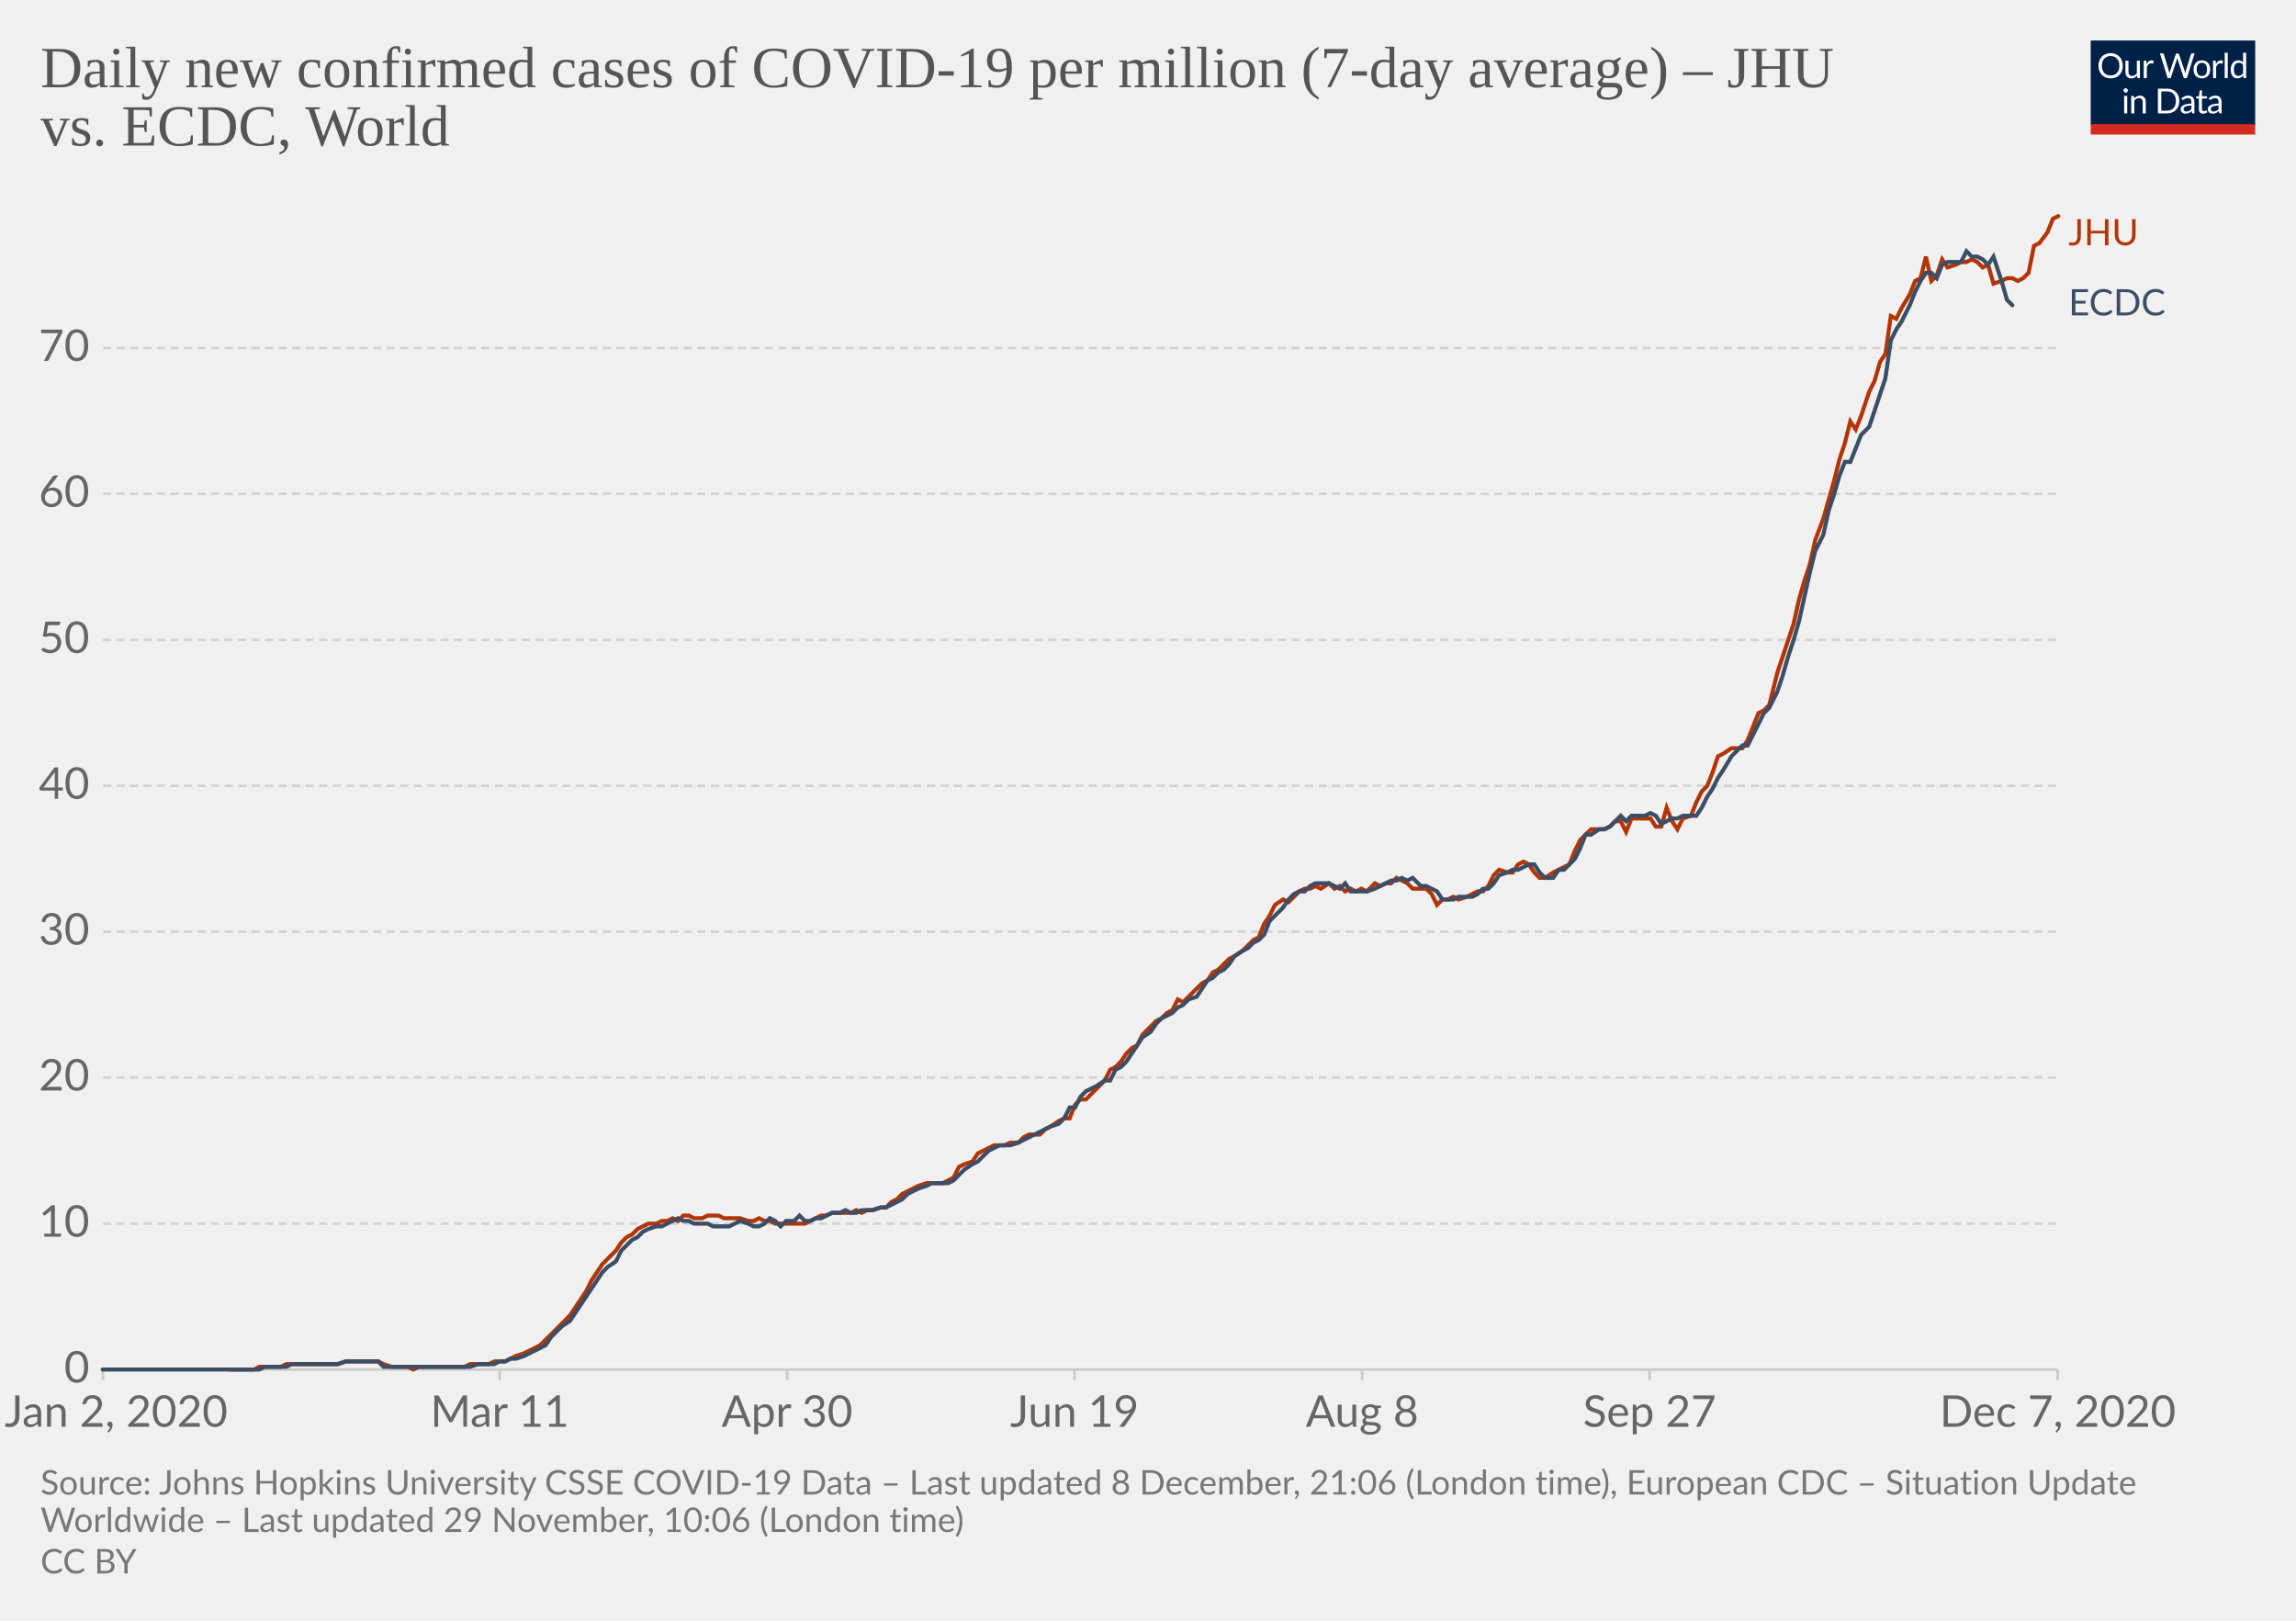
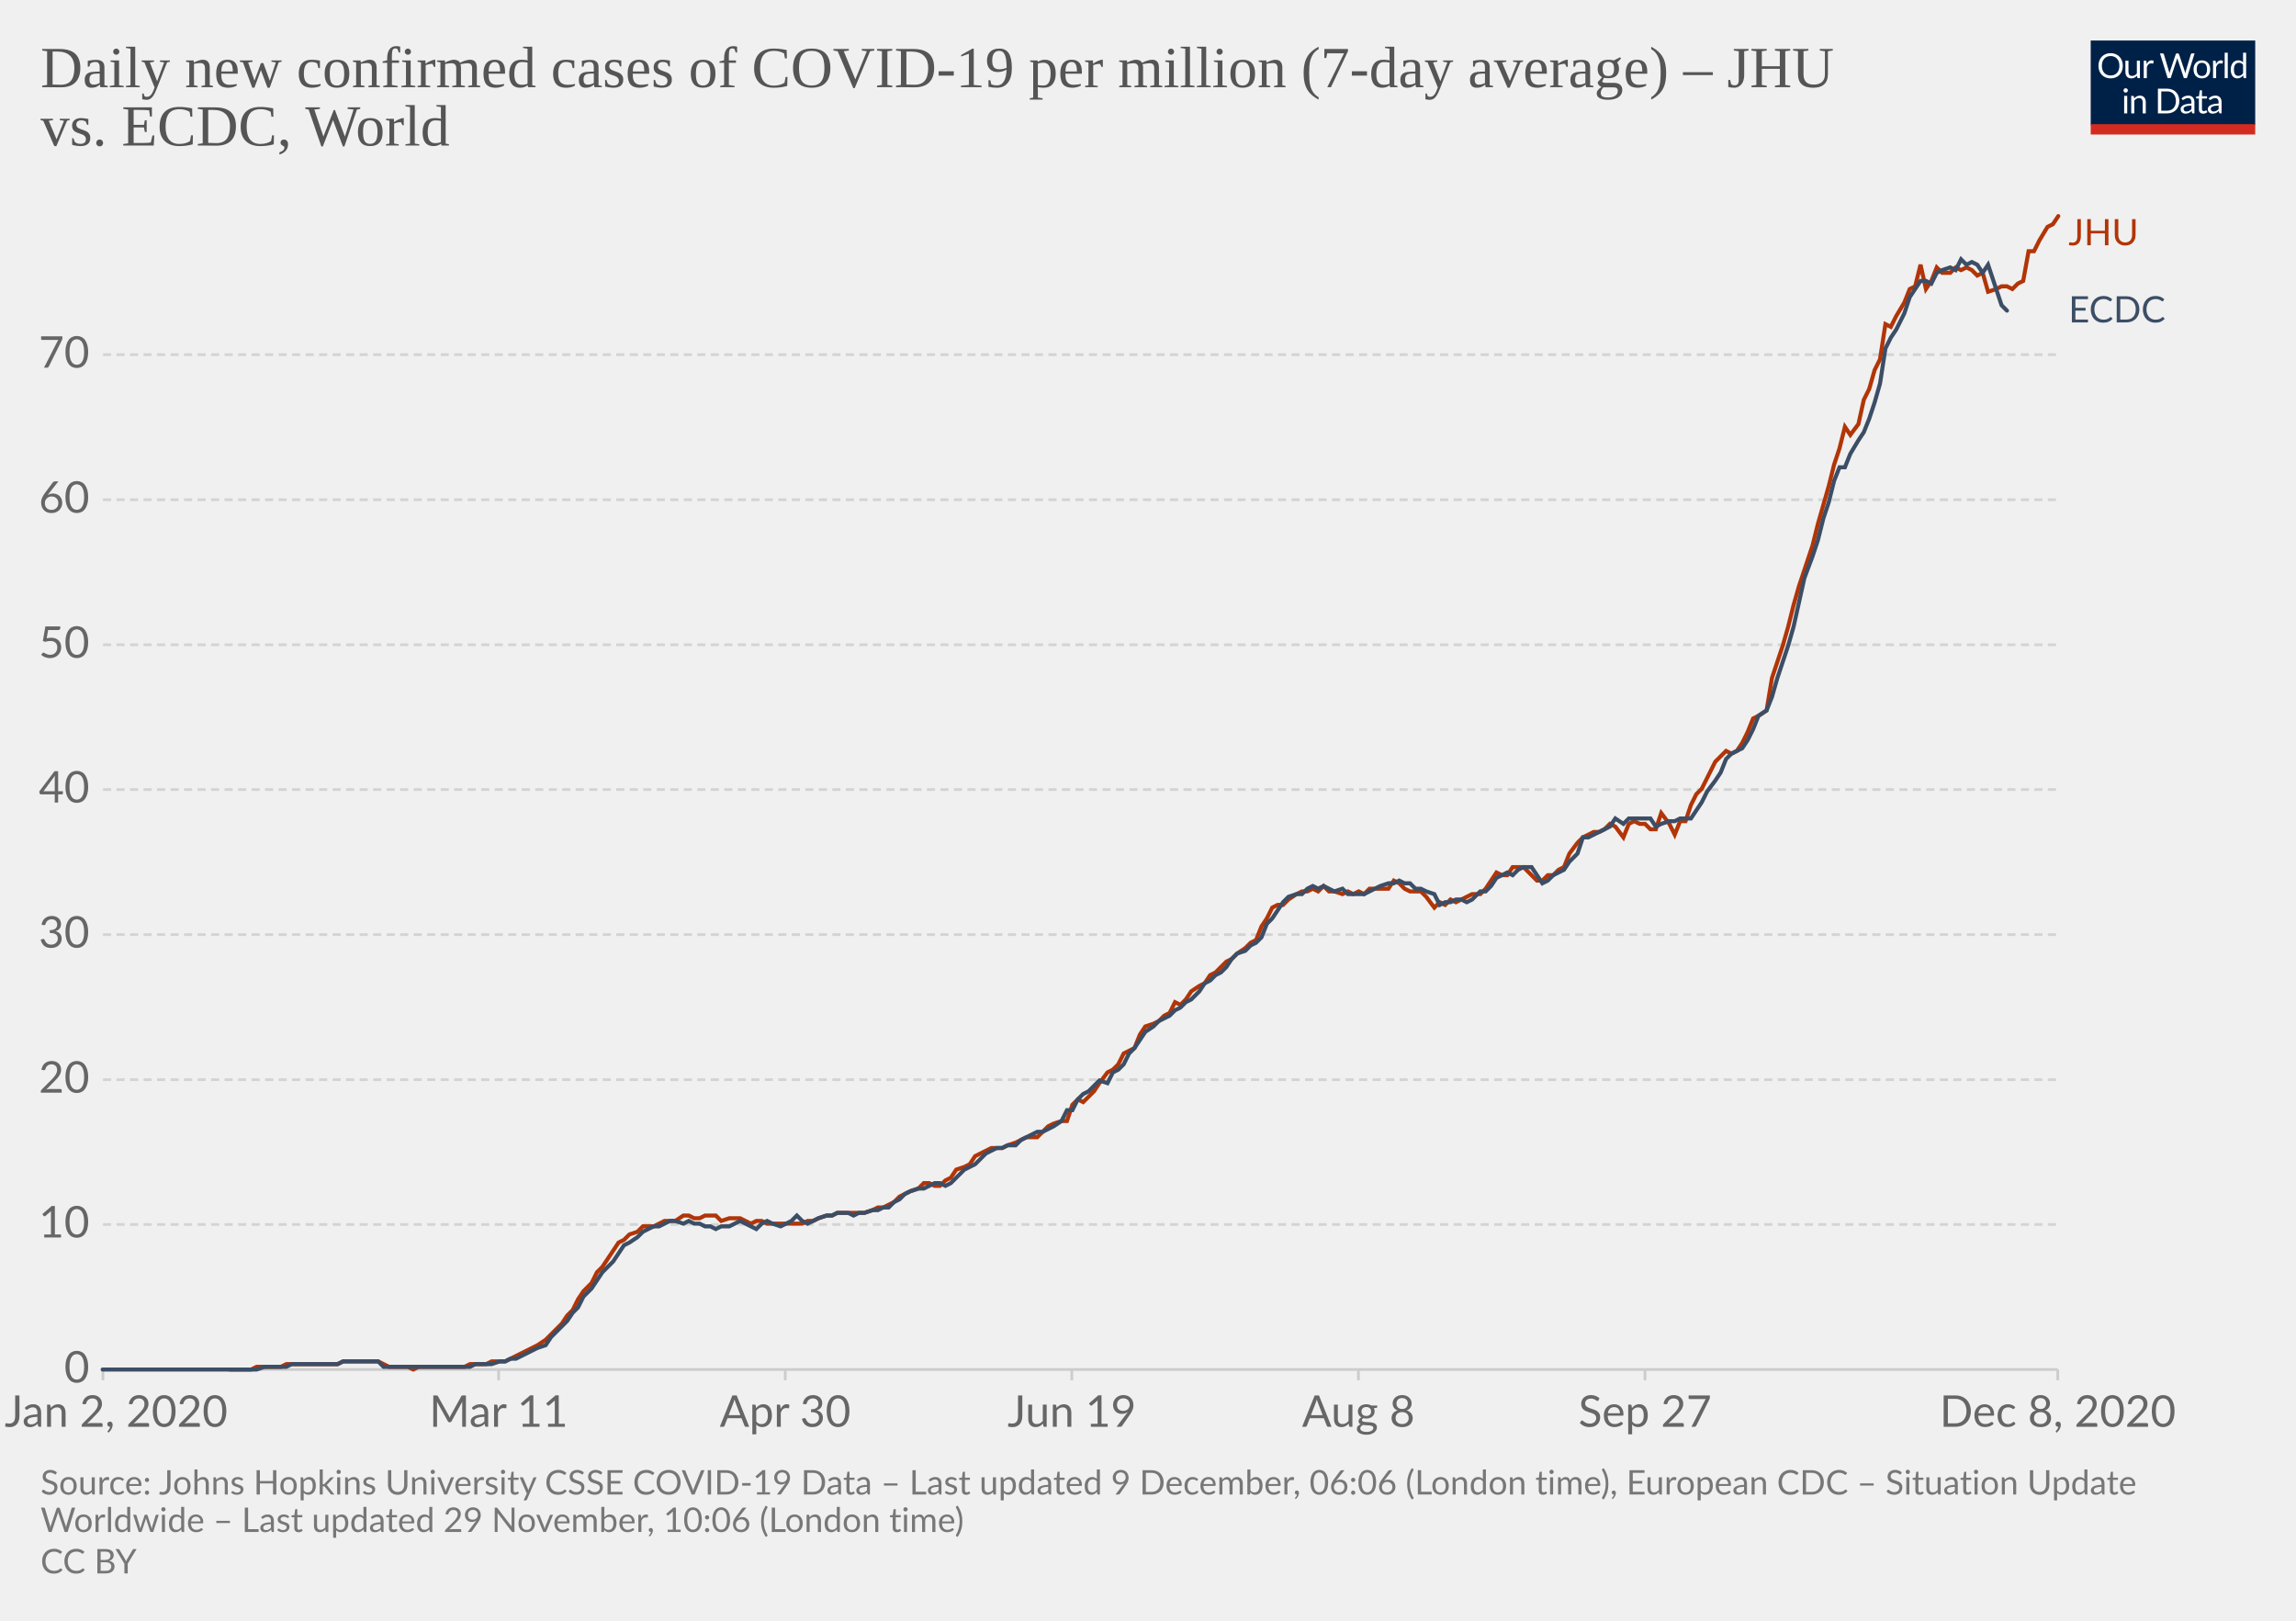
<svg xmlns="http://www.w3.org/2000/svg" version="1.1" style="background-color:#fff;-webkit-font-smoothing:antialiased" width="850" height="600" viewBox="0 0 850 600" font-family="Lato,'Helvetica Neue',Helvetica,Arial,sans-serif" font-size="18" text-rendering="optimizeLegibility">
  <g class="HeaderView">
    <g transform="matrix(.29 0 0 .29 774 15)">
      <svg width="210" height="120" viewBox="0 0 210 120" fill="none">
        <g clip-path="url(#clip0)">
          <path d="M0 0h210v107.89H0V0z" fill="#002147" />
          <path d="M40.98 32.25c0 2.36-.38 4.53-1.12 6.51a14.26 14.26 0 01-8.1 8.4c-1.9.78-4.02 1.17-6.34 1.17a16.6 16.6 0 01-6.33-1.17 14.31 14.31 0 01-8.08-8.4 18.29 18.29 0 01-1.12-6.51c0-2.36.38-4.53 1.12-6.5a14.32 14.32 0 018.07-8.44c1.92-.8 4.03-1.19 6.34-1.19 2.32 0 4.43.4 6.34 1.19 1.92.8 3.56 1.9 4.93 3.34a14.87 14.87 0 013.17 5.1 18.1 18.1 0 011.12 6.5zm-4.38 0c0-1.94-.26-3.68-.8-5.22a10.91 10.91 0 00-2.24-3.89 9.68 9.68 0 00-3.52-2.46 11.95 11.95 0 00-4.62-.86c-1.68 0-3.21.28-4.6.86a9.88 9.88 0 00-3.54 2.46 10.91 10.91 0 00-2.24 3.9c-.53 1.53-.8 3.27-.8 5.2 0 1.94.27 3.68.8 5.22a11.17 11.17 0 002.24 3.9 10.01 10.01 0 003.55 2.44c1.38.56 2.9.83 4.6.83 1.7 0 3.24-.27 4.61-.83a9.8 9.8 0 003.52-2.44 11.17 11.17 0 002.25-3.9c.53-1.54.8-3.28.8-5.21zm26.22-6.54V48H60.5c-.56 0-.9-.27-1.05-.81l-.31-2.4a12.45 12.45 0 01-3.26 2.6c-1.2.64-2.58.96-4.13.96-1.22 0-2.3-.2-3.24-.6a6.52 6.52 0 01-2.33-1.7 7.37 7.37 0 01-1.43-2.67c-.3-1.04-.46-2.2-.46-3.45V25.7h3.91v14.22c0 1.68.38 2.99 1.15 3.91.77.93 1.96 1.39 3.54 1.39 1.16 0 2.24-.27 3.23-.82a10.42 10.42 0 002.8-2.28V25.7h3.91zm8.61 4.47a9.94 9.94 0 012.6-3.56 5.64 5.64 0 013.76-1.3c.47 0 .92.05 1.34.15.44.1.83.27 1.17.49l-.3 2.92c-.09.37-.3.55-.66.55-.2 0-.5-.04-.9-.13a6.21 6.21 0 00-3.24.18c-.54.2-1.03.5-1.47.92-.42.4-.81.9-1.17 1.5-.33.58-.64 1.26-.92 2.02V48H67.7V25.71h2.25c.42 0 .72.08.88.25.16.16.27.44.33.83l.26 3.39zm61.16-13.7L122.75 48h-3.82l-7.99-24.05a21.95 21.95 0 01-.42-1.58 38.36 38.36 0 01-.44 1.58L102.05 48h-3.83L88.4 16.47h3.54c.38 0 .7.1.95.29.26.2.43.43.5.73l6.52 21.9c.1.4.2.83.28 1.28.1.46.2.94.29 1.46l.3-1.46c.12-.47.25-.9.38-1.27l7.41-21.91c.1-.25.26-.48.51-.69.27-.22.58-.33.95-.33h1.23c.38 0 .69.1.92.29.24.2.41.43.53.73l7.4 21.9a28.4 28.4 0 01.68 2.62 29.52 29.52 0 01.52-2.61l6.54-21.91c.07-.27.23-.5.48-.7.27-.21.58-.32.95-.32h3.32zm9.35 8.88c1.63 0 3.1.27 4.4.82a9.43 9.43 0 015.46 5.94c.5 1.4.74 2.98.74 4.73 0 1.76-.25 3.34-.74 4.75a9.43 9.43 0 01-5.46 5.92c-1.3.52-2.77.79-4.4.79-1.64 0-3.12-.27-4.44-.8a9.42 9.42 0 01-3.35-2.3c-.92-1-1.63-2.2-2.13-3.61-.49-1.41-.73-3-.73-4.75s.24-3.33.73-4.73c.5-1.43 1.2-2.64 2.13-3.63a9.4 9.4 0 013.35-2.31c1.32-.55 2.8-.82 4.44-.82zm0 19.89c2.2 0 3.84-.73 4.93-2.2 1.08-1.48 1.63-3.54 1.63-6.18 0-2.66-.55-4.72-1.63-6.2-1.09-1.49-2.73-2.23-4.93-2.23-1.12 0-2.09.2-2.93.57a5.7 5.7 0 00-2.06 1.65 7.5 7.5 0 00-1.24 2.67c-.26 1.04-.4 2.22-.4 3.54 0 2.64.55 4.7 1.64 6.18 1.1 1.47 2.76 2.2 4.99 2.2zm17.97-15.07a9.94 9.94 0 012.6-3.56 5.64 5.64 0 013.76-1.3c.47 0 .91.05 1.34.15.44.1.83.27 1.16.49l-.28 2.92c-.09.37-.31.55-.66.55-.2 0-.5-.04-.9-.13a6.2 6.2 0 00-3.24.18c-.54.2-1.03.5-1.47.92-.43.4-.82.9-1.17 1.5a13.1 13.1 0 00-.92 2.02V48h-3.94V25.71h2.24c.43 0 .72.08.88.25.17.16.28.44.33.83l.27 3.39zm15.04-14.59V48h-3.92V15.6h3.92zm19.55 15.43a6.22 6.22 0 00-2.38-2.05 6.7 6.7 0 00-2.86-.6c-2.07 0-3.66.75-4.77 2.23-1.12 1.48-1.68 3.6-1.68 6.33 0 1.46.13 2.7.38 3.74a7.29 7.29 0 001.1 2.56 4.35 4.35 0 001.78 1.45c.7.3 1.5.46 2.4.46 1.29 0 2.41-.3 3.36-.88a9.6 9.6 0 002.67-2.49V31.02zm3.91-15.43V48h-2.33c-.56 0-.9-.27-1.06-.81l-.35-2.71a12.13 12.13 0 01-3.25 2.77 8.28 8.28 0 01-4.23 1.06 7.31 7.31 0 01-6.14-2.9c-.73-.96-1.3-2.15-1.69-3.57a18.35 18.35 0 01.07-9.48 11.29 11.29 0 011.89-3.7 8.7 8.7 0 017.06-3.34 7.96 7.96 0 016.12 2.62V15.59h3.91zM46.61 70.71V93H42.7V70.71h3.91zm.84-7c0 .39-.08.75-.24 1.09a2.81 2.81 0 01-1.52 1.47 2.67 2.67 0 01-2.16 0 2.9 2.9 0 01-1.45-1.47 2.67 2.67 0 010-2.16c.15-.35.35-.65.6-.9.25-.27.53-.47.85-.62a2.67 2.67 0 012.16 0c.35.15.65.35.9.62.27.25.47.55.62.9.16.34.24.7.24 1.08zm7.97 10.24c.49-.54 1-1.04 1.54-1.48a9.85 9.85 0 013.66-1.84 8.96 8.96 0 015.43.35c.94.4 1.72.97 2.33 1.71a7.36 7.36 0 011.43 2.67c.32 1.04.49 2.19.49 3.45V93h-3.94V78.81c0-1.69-.4-3-1.17-3.92-.76-.93-1.93-1.4-3.5-1.4a6.6 6.6 0 00-3.25.83c-1 .56-1.92 1.31-2.77 2.27V93h-3.94V70.71h2.35c.56 0 .9.28 1.04.82l.3 2.42zm57.7 3.3c0 2.36-.37 4.5-1.11 6.44a14.3 14.3 0 01-3.17 4.98 14.1 14.1 0 01-4.93 3.2c-1.9.76-4.02 1.13-6.33 1.13H85.8V61.47h11.77c2.31 0 4.42.39 6.33 1.15a13.8 13.8 0 018.1 8.18 17.75 17.75 0 011.12 6.45zm-4.37 0c0-1.94-.26-3.67-.8-5.2a10.94 10.94 0 00-2.23-3.87 9.57 9.57 0 00-3.53-2.42 12.23 12.23 0 00-4.61-.83h-7.5v24.62h7.5c1.7 0 3.24-.28 4.61-.84a9.7 9.7 0 003.53-2.4 10.94 10.94 0 002.24-3.87c.53-1.53.8-3.26.8-5.2zm19.8 5.72c-1.8.06-3.34.2-4.62.44-1.26.22-2.3.51-3.1.88-.8.36-1.37.8-1.74 1.3-.35.5-.53 1.05-.53 1.67 0 .58.1 1.1.3 1.52a3 3 0 00.76 1.05c.34.27.73.46 1.17.6.45.11.94.17 1.45.17a7.28 7.28 0 003.5-.81 11.95 11.95 0 002.82-2.2v-4.62zm-12.65-9.11a12.73 12.73 0 013.98-2.66c1.43-.59 3-.88 4.73-.88 1.25 0 2.36.2 3.33.61a6.81 6.81 0 013.94 4.38c.33 1.04.5 2.19.5 3.43V93h-1.74a1.8 1.8 0 01-.88-.18c-.2-.13-.36-.38-.48-.74l-.44-2.12c-.59.55-1.16 1.03-1.72 1.46a9.48 9.48 0 01-3.74 1.7c-.69.15-1.46.23-2.3.23-.87 0-1.69-.12-2.45-.35a5.34 5.34 0 01-3.34-2.93 6.64 6.64 0 01-.49-2.64c0-.88.25-1.72.73-2.53a6.33 6.33 0 012.35-2.17c1.09-.63 2.5-1.15 4.25-1.54 1.75-.41 3.89-.65 6.42-.7v-1.75c0-1.73-.37-3.03-1.12-3.91-.75-.9-1.84-1.34-3.28-1.34-.97 0-1.78.12-2.44.37-.64.23-1.2.5-1.7.81l-1.23.82c-.33.23-.67.35-1 .35-.27 0-.5-.07-.69-.2a2.1 2.1 0 01-.48-.53l-.7-1.25zm27.67 19.5c-1.76 0-3.12-.5-4.07-1.48-.94-.98-1.41-2.4-1.41-4.25V74h-2.68a.9.9 0 01-.6-.2c-.16-.14-.24-.36-.24-.66v-1.56l3.65-.46.9-6.89a.9.9 0 01.29-.52.88.88 0 01.62-.22H142v7.67h6.44V74H142v13.38c0 .94.22 1.63.68 2.09.45.45 1.04.68 1.76.68a3.21 3.21 0 001.85-.53l.55-.35c.16-.12.3-.18.41-.18.2 0 .4.13.55.38l1.15 1.87a7.45 7.45 0 01-2.44 1.5c-.96.35-1.94.52-2.95.52zm19.68-10.4c-1.8.07-3.34.21-4.62.45-1.26.22-2.3.51-3.1.88-.8.36-1.37.8-1.74 1.3-.35.5-.53 1.05-.53 1.67 0 .58.1 1.1.3 1.52.18.42.44.77.76 1.05.34.27.73.46 1.17.6.45.11.94.17 1.45.17a7.3 7.3 0 003.5-.81 12.04 12.04 0 002.82-2.2v-4.62zm-12.65-9.1a12.72 12.72 0 013.99-2.66c1.42-.59 3-.88 4.72-.88 1.25 0 2.36.2 3.33.61a6.81 6.81 0 013.94 4.38c.33 1.04.5 2.19.5 3.43V93h-1.74a1.8 1.8 0 01-.88-.18c-.2-.13-.36-.38-.48-.74l-.44-2.12c-.59.55-1.16 1.03-1.72 1.46a9.48 9.48 0 01-3.74 1.7c-.69.15-1.46.23-2.3.23-.87 0-1.69-.12-2.45-.35a5.33 5.33 0 01-3.34-2.93 6.62 6.62 0 01-.49-2.64c0-.88.25-1.72.73-2.53a6.33 6.33 0 012.35-2.17c1.09-.63 2.5-1.15 4.25-1.54a31.2 31.2 0 016.42-.7v-1.75c0-1.73-.37-3.03-1.12-3.91-.75-.9-1.84-1.34-3.28-1.34-.97 0-1.78.12-2.44.37-.64.23-1.2.5-1.7.81-.46.3-.87.57-1.22.82-.34.23-.68.35-1.02.35-.26 0-.49-.07-.68-.2a1.88 1.88 0 01-.48-.53l-.7-1.25z" fill="#fff" />
          <path fill="#D42B21" d="M0 106.79h210V120H0z" />
        </g>
        <defs>
          <clipPath id="clip0">
            <path fill="#fff" d="M0 0h210v120H0z" />
          </clipPath>
        </defs>
      </svg>
    </g>
    <a href="https://ourworldindata.org/grapher/daily-covid-cases-per-million-jhu-vs-ecdc?tab=chart&amp;stackMode=absolute&amp;region=World" target="_blank" rel="noopener" font-family="&quot;Playfair Display&quot;,Georgia,&quot;Times New Roman&quot;,serif">
      <text font-size="21.6" x="15" y="32.3" fill="#555">
        <tspan x="15" y="32.28">Daily new confirmed cases of COVID-19 per million (7-day average) – JHU</tspan>
        <tspan x="15" y="53.88">vs. ECDC, World</tspan>
      </text>
    </a>
  </g>
  <g class="LineChart">
    <defs>
      <clipPath id="a">
        <path d="M28.14 0h830v896.4h-830z" />
      </clipPath>
    </defs>
    <g class="DualAxisView">
      <g class="HorizontalAxis">
-         <path stroke="#ccc" d="M38.1 507v4M185 507v4M291.4 507v4M397.8 507v4M504.3 507v4M610.7 507v4M761.8 507v4" />
+         <path stroke="#ccc" d="M38.1 507v4M184.6 507v4M290.7 507v4M396.8 507v4M502.9 507v4M609 507v4M761.8 507v4" />
        <text x="43" y="528.2" fill="#666" text-anchor="middle" font-size="16.2">Jan 2, 2020</text>
-         <text x="185" y="528.2" fill="#666" text-anchor="middle" font-size="16.2">Mar 11</text>
-         <text x="291.4" y="528.2" fill="#666" text-anchor="middle" font-size="16.2">Apr 30</text>
-         <text x="397.8" y="528.2" fill="#666" text-anchor="middle" font-size="16.2">Jun 19</text>
-         <text x="504.3" y="528.2" fill="#666" text-anchor="middle" font-size="16.2">Aug 8</text>
-         <text x="610.7" y="528.2" fill="#666" text-anchor="middle" font-size="16.2">Sep 27</text>
-         <text x="761.8" y="528.2" fill="#666" text-anchor="middle" font-size="16.2">Dec 7, 2020</text>
+         <text x="184.6" y="528.2" fill="#666" text-anchor="middle" font-size="16.2">Mar 11</text>
+         <text x="290.7" y="528.2" fill="#666" text-anchor="middle" font-size="16.2">Apr 30</text>
+         <text x="396.8" y="528.2" fill="#666" text-anchor="middle" font-size="16.2">Jun 19</text>
+         <text x="502.9" y="528.2" fill="#666" text-anchor="middle" font-size="16.2">Aug 8</text>
+         <text x="609" y="528.2" fill="#666" text-anchor="middle" font-size="16.2">Sep 27</text>
+         <text x="761.8" y="528.2" fill="#666" text-anchor="middle" font-size="16.2">Dec 8, 2020</text>
      </g>
      <g class="VerticalAxis" fill="#666" dominant-baseline="middle" text-anchor="end" font-size="16.2">
        <text x="33.14" y="507">0</text>
-         <text x="33.14" y="453">10</text>
-         <text x="33.14" y="398.9">20</text>
-         <text x="33.14" y="344.9">30</text>
-         <text x="33.14" y="290.9">40</text>
-         <text x="33.14" y="236.9">50</text>
-         <text x="33.14" y="182.8">60</text>
-         <text x="33.14" y="128.8">70</text>
+         <text x="33.14" y="453.3">10</text>
+         <text x="33.14" y="399.7">20</text>
+         <text x="33.14" y="346">30</text>
+         <text x="33.14" y="292.3">40</text>
+         <text x="33.14" y="238.7">50</text>
+         <text x="33.14" y="185">60</text>
+         <text x="33.14" y="131.3">70</text>
      </g>
      <g class="AxisGridLines horizontalLines">
        <path stroke="#ccc" d="M38.14 507h723.65" />
-         <path stroke="#d3d3d3" stroke-dasharray="3,2" d="M38.14 453h723.65M38.14 398.9h723.65M38.14 344.9h723.65M38.14 290.9h723.65M38.14 236.9h723.65M38.14 182.8h723.65M38.14 128.8h723.65" />
+         <path stroke="#d3d3d3" stroke-dasharray="3,2" d="M38.14 453.3h723.65M38.14 399.7h723.65M38.14 346h723.65M38.14 292.3h723.65M38.14 238.7h723.65M38.14 185h723.65M38.14 131.3h723.65" />
      </g>
    </g>
    <g clip-path="url(#a)">
      <g class="LineLabels" cursor="default">
        <g class="legendMark">
          <text font-size="13.5" x="765.8" y="90.8" fill="#B13507">
            <tspan x="765.79" y="90.8">JHU</tspan>
          </text>
        </g>
        <g class="legendMark">
-           <text font-size="13.5" x="765.8" y="116.8" fill="#3C4E66">
-             <tspan x="765.79" y="116.75">ECDC</tspan>
+           <text font-size="13.5" x="765.8" y="119.3" fill="#3C4E66">
+             <tspan x="765.79" y="119.35">ECDC</tspan>
          </text>
        </g>
      </g>
      <g class="Lines">
        <g class="key-World_0">
-           <path stroke="#B13507" stroke-linecap="round" d="M85 507h9l2-1h8l2-1h19l3-1h12l2 1 3 1h6l2 1 2-1h17l2-1h7l2-1h4l2-1 2-1 3-1 2-1 2-1 2-1 2-2 2-2 2-2 2-2 3-3 2-3 2-3 2-3 2-4 2-3 2-3 2-2 3-3 2-3 2-2 2-1 2-2 2-1 2-1h3l2-1h2l2-1 2 1 2-2h2l2 1h3l2-1h4l2 1h6l3 1h2l2-1 2 1h2l2 1h11l2-1 2-1 2-1h2l2-1h7l2-1 2 1 2-1h2l3-1h2l2-2 2-1 2-2 2-1 2-1 2-1 3-1h6l2-1 2-1 2-4 2-1 3-1 2-3 2-1 2-1 2-1h4l2-1h3l2-2 2-1h4l2-2 2-1 3-2 2-1h2l2-5 2-2h2l2-2 2-2 3-3 2-4 2-1 2-2 2-3 2-2 2-1 2-4 3-3 2-2 2-1 2-2 2-1 2-4 2 1 2-2 3-3 2-2 2-1 2-3 2-1 2-2 2-2 2-1 3-2 2-2 2-2 2-1 2-5 2-3 2-4 3-2 2 1 2-2 2-2 2-1h2l2-1 2 1 3-2 2 2 2-1 2 2 2-1 2 1 2-1 2 1 3-3 2 1 2-1h2l2-2 2 1 2 1 2 2h5l2 2 2 4 2-2h2l2-1 2 1 3-1 2-1 2-1h2l2-2 2-4 2-2 3 1h2l2-3 2-1 2 1 2 3 2 2h2l3-2 2-1 2-1 2-1 2-5 2-4 2-2 2-2h5l2-1 2-2h2l2 4 2-5h7l2 3h2l2-7 2 5 2 3 2-4 3-1 2-5 2-4 2-2 2-5 2-6 2-1 3-2h4l2-3 2-5 2-5 2-1 2-2 3-12 2-6 2-6 2-6 2-9 2-7 2-6 2-9 3-8 2-7 2-7 2-8 2-6 2-8 2 3 2-5 3-9 2-4 2-7 2-3 2-14 2 1 2-4 3-5 2-5 2-1 2-8 2 9 2-2 2-6 2 3 3-1 2-1h2l2-1 2 1 2 2 2-1 2 7 3-1 2-1h2l2 1 2-1 2-2 2-10 2-1 3-4 2-5 2-1" fill="none" stroke-width="1.5" />
+           <path stroke="#B13507" stroke-linecap="round" d="M85 507h8l2-1h9l2-1h19l2-1h13l2 1 2 1h7l2 1 2-1h17l2-1h6l2-1h5l2-1 2-1 2-1 2-1 2-1 2-1 3-2 2-2 2-2 2-2 2-3 2-2 2-4 2-3 3-3 2-4 2-2 2-3 2-3 2-3 2-1 2-2 3-1 2-2h4l2-1 2-1h4l3-2h2l2 1h2l2-1h4l2 2 3-1h4l2 1 2 1 2-1h2l2 1h13l2-1h2l2-1 3-1h2l2-1h10l3-1 2-1h2l2-1 2-1 2-2 2-1 2-1 3-1 2-2h2l2 1h2l2-2 2-1 2-3 3-1 2-1 2-3 2-1 2-1 2-1h4l2-1 3-1 2-1 2-1h4l2-2 2-2 2-1 3-1h2l2-6 2-2 2 1 2-2 2-2 2-3 3-4 2-1 2-2 2-4 2-1 2-1 2-5 2-3 3-1 2-1 2-2 2-1 2-4 2 1 2-2 2-3 3-2 2-1 2-3 2-1 2-2 2-2 2-1 2-2 3-2 2-2 2-1 2-5 2-3 2-4 2-1h2l2-2 3-2 2-1h2l2-1 2 1 2-2 2 2h2l3 1 2-1 2 1 2-1 2 1 2-2h7l2-3 2 1 2 2 2 1h4l2 2 3 4 2-2 2 1 2-2 2 1 2-1 2-1 2-1h3l2-2 2-3 2-3 2 1h2l2-3h4l3 3 2 2h2l2-2h2l2-2 2-1 2-5 3-4 2-2 2-1 2-1h2l2-1 2-2 2 1 3 4 2-5 2-1 2 1h2l2 2h2l2-6 3 4 2 4 2-5h2l2-6 2-4 2-2 2-4 3-6 2-2 2-2 2 1 2-1 2-3 2-4 2-5 2-1 3-2 2-12 2-6 2-6 2-7 2-8 2-7 2-6 3-9 2-8 2-7 2-7 2-8 2-6 2-8 2 3 3-4 2-9 2-4 2-7 2-4 2-13 2 1 2-4 3-5 2-5 2-1 2-8 2 9 2-3 2-5 2 2h3l2-2 2 1 2-1 2 1 2 2 2-1 2 7 3-1 2-1h2l2 1 2-2 2-1 2-11h2l2-4 3-5 2-1 2-3" fill="none" stroke-width="1.5" />
        </g>
        <g class="key-World_1">
-           <path stroke="#3C4E66" stroke-linecap="round" d="M38 507h58l2-1h8l2-1h17l3-1h12l2 2h32l3-1h6l2-1h2l2-1h2l3-1 2-1 2-1 2-1 2-1 2-3 2-2 2-2 3-2 2-3 2-3 2-3 2-3 2-3 2-3 2-2 3-2 2-4 2-2 2-2 2-1 2-2 2-1 3-1h2l2-1 2-1 2-1 2 1h2l2 1h5l2 1h6l2-1 2-1 3 1 2 1h2l2-1 2-2 2 1 2 2 2-2h3l2-2 2 2h2l2-1h2l2-1 2-1h3l2-1 2 1h2l2-1h4l3-1h2l2-1 2-1 2-1 2-2 2-1 2-1 3-1 2-1h6l2-1 2-2 2-2 3-2 2-1 2-2 2-2 2-1 2-1h4l3-1 2-1 2-1 2-1 2-1 2-1 2-1 3-1 2-2 2-4h2l2-4 2-2 2-1 2-1 3-2h2l2-4 2-1 2-2 2-3 2-3 2-3 3-2 2-3 2-2 2-1 2-1 2-2 2-1 2-2 3-1 2-3 2-3 2-1 2-2 2-1 2-2 2-3 3-2 2-1 2-2 2-1 2-2 2-5 2-2 3-3 2-3 2-2 2-1h2l2-2 2-1h5l2 1 2 1 2-2 2 3h6l3-1 2-1 2-1 2-1h2l2-1 2 1 2-1 3 3h2l2 1 2 1 2 3h4l2-1h5l2-1 2-2h2l2-2 2-3 3-1 2-1h2l2-1 2-1h2l2 3 2 2h3l2-3h2l2-2 2-2 2-4 2-5h2l3-2h2l2-1 2-2 2-2 2 2 2-2h5l2-1 2 1 2 3 2-1 2-1h2l2-1h5l2-3 2-4 2-3 2-4 2-3 3-5 2-2 2-2h2l2-4 2-4 2-4 2-2 3-6 2-6 2-7 2-6 2-7 2-9 2-9 2-8 3-6 2-9 2-6 2-7 2-5h2l2-5 2-5 3-3 2-6 2-6 2-6 2-14 2-4 2-3 3-6 2-5 2-4 2-3h2l2 2 2-5 2-1h5l2-4 2 2h2l2 1 2 2 2-3 3 9 2 7 2 2" fill="none" stroke-width="1.5" />
+           <path stroke="#3C4E66" stroke-linecap="round" d="M38 507h57l3-1h8l2-1h17l2-1h13l2 2h32l2-1h6l3-1h2l2-1h2l2-1 2-1 2-1 2-1 3-1 2-3 2-2 2-2 2-2 2-3 2-2 2-4 3-3 2-3 2-3 2-2 2-2 2-3 2-3 2-1 3-2 2-2 2-1 2-1h2l2-1 2-1h2l3 1 2-1 2 1h2l2 1h2l2 1 2-1h3l2-1 2-1 2 1 2 1 2 1 2-2 2-1 2 1 3 1 2-1 2-1 2-2 2 2 2 1 2-1 2-1 3-1h2l2-1h4l2 1 2-1h2l3-1h2l2-1h2l2-2 2-1 2-2 2-1 3-1h2l2-1 2-1h2l2 1 2-1 2-2 3-3 2-1 2-1 2-2 2-2 2-1 2-1h2l2-1h3l2-2 2-1 2-1 2-1h2l2-1 2-1 3-2 2-4h2l2-4 2-2 2-1 2-2 2-2 3 1 2-4 2-1 2-2 2-4 2-2 2-3 2-3 3-2 2-2 2-1 2-1 2-2 2-1 2-2 2-1 3-3 2-3 2-1 2-2 2-1 2-2 2-3 2-2 3-1 2-2 2-1 2-2 2-5 2-2 2-3 2-3 2-2 3-1h2l2-2 2-1 2 1 2-1 2 1 2 1 3-1 2 2h6l2-1 2-1 2-1 3-1h2l2-1 2 1h2l2 2h2l2 1 3 1 2 4 2-1h2l2-1h2l2 1 2-1 3-3h2l2-2 2-3 2-1 2-1 2 1 2-2 2-1h3l2 3 2 3 2-1 2-2 2-1 2-1 2-3 3-3 2-6h2l2-1 2-1 2-1 2-1 2-3 3 2 2-2h8l2 3 2-1 3-1h2l2-1h4l2-3 2-3 2-4 3-4 2-3 2-5 2-2 2-1 2-1 2-3 2-4 2-5 3-2 2-5 2-7 2-6 2-6 2-7 2-9 2-9 3-8 2-6 2-8 2-6 2-8 2-5h2l2-5 3-5 2-3 2-5 2-6 2-7 2-13 2-4 2-3 3-6 2-6 2-3 2-3h2l2 1 2-4 2-1 3-1 2 1 2-4 2 2 2-1 2 1 2 3 2-3 3 9 2 6 2 2" fill="none" stroke-width="1.5" />
        </g>
      </g>
    </g>
  </g>
  <g class="SourcesFooter" fill="#777">
    <g class="clickable" fill="#777">
      <text font-size="12.6" x="15" y="553.3">
-         <tspan x="15" y="553.28">Source: Johns Hopkins University CSSE COVID-19 Data – Last updated 8 December, 21:06 (London time), European CDC – Situation Update</tspan>
+         <tspan x="15" y="553.28">Source: Johns Hopkins University CSSE COVID-19 Data – Last updated 9 December, 06:06 (London time), European CDC – Situation Update</tspan>
        <tspan x="15" y="567.14">Worldwide – Last updated 29 November, 10:06 (London time)</tspan>
      </text>
    </g>
    <text font-size="12.6" x="15" y="582.5">
      <tspan x="15" y="582.48">
        <a class="cclogo" href="http://creativecommons.org/licenses/by/4.0/deed.en_US" target="_blank" fill="#777">CC BY</a>
      </tspan>
    </text>
  </g>
</svg>
